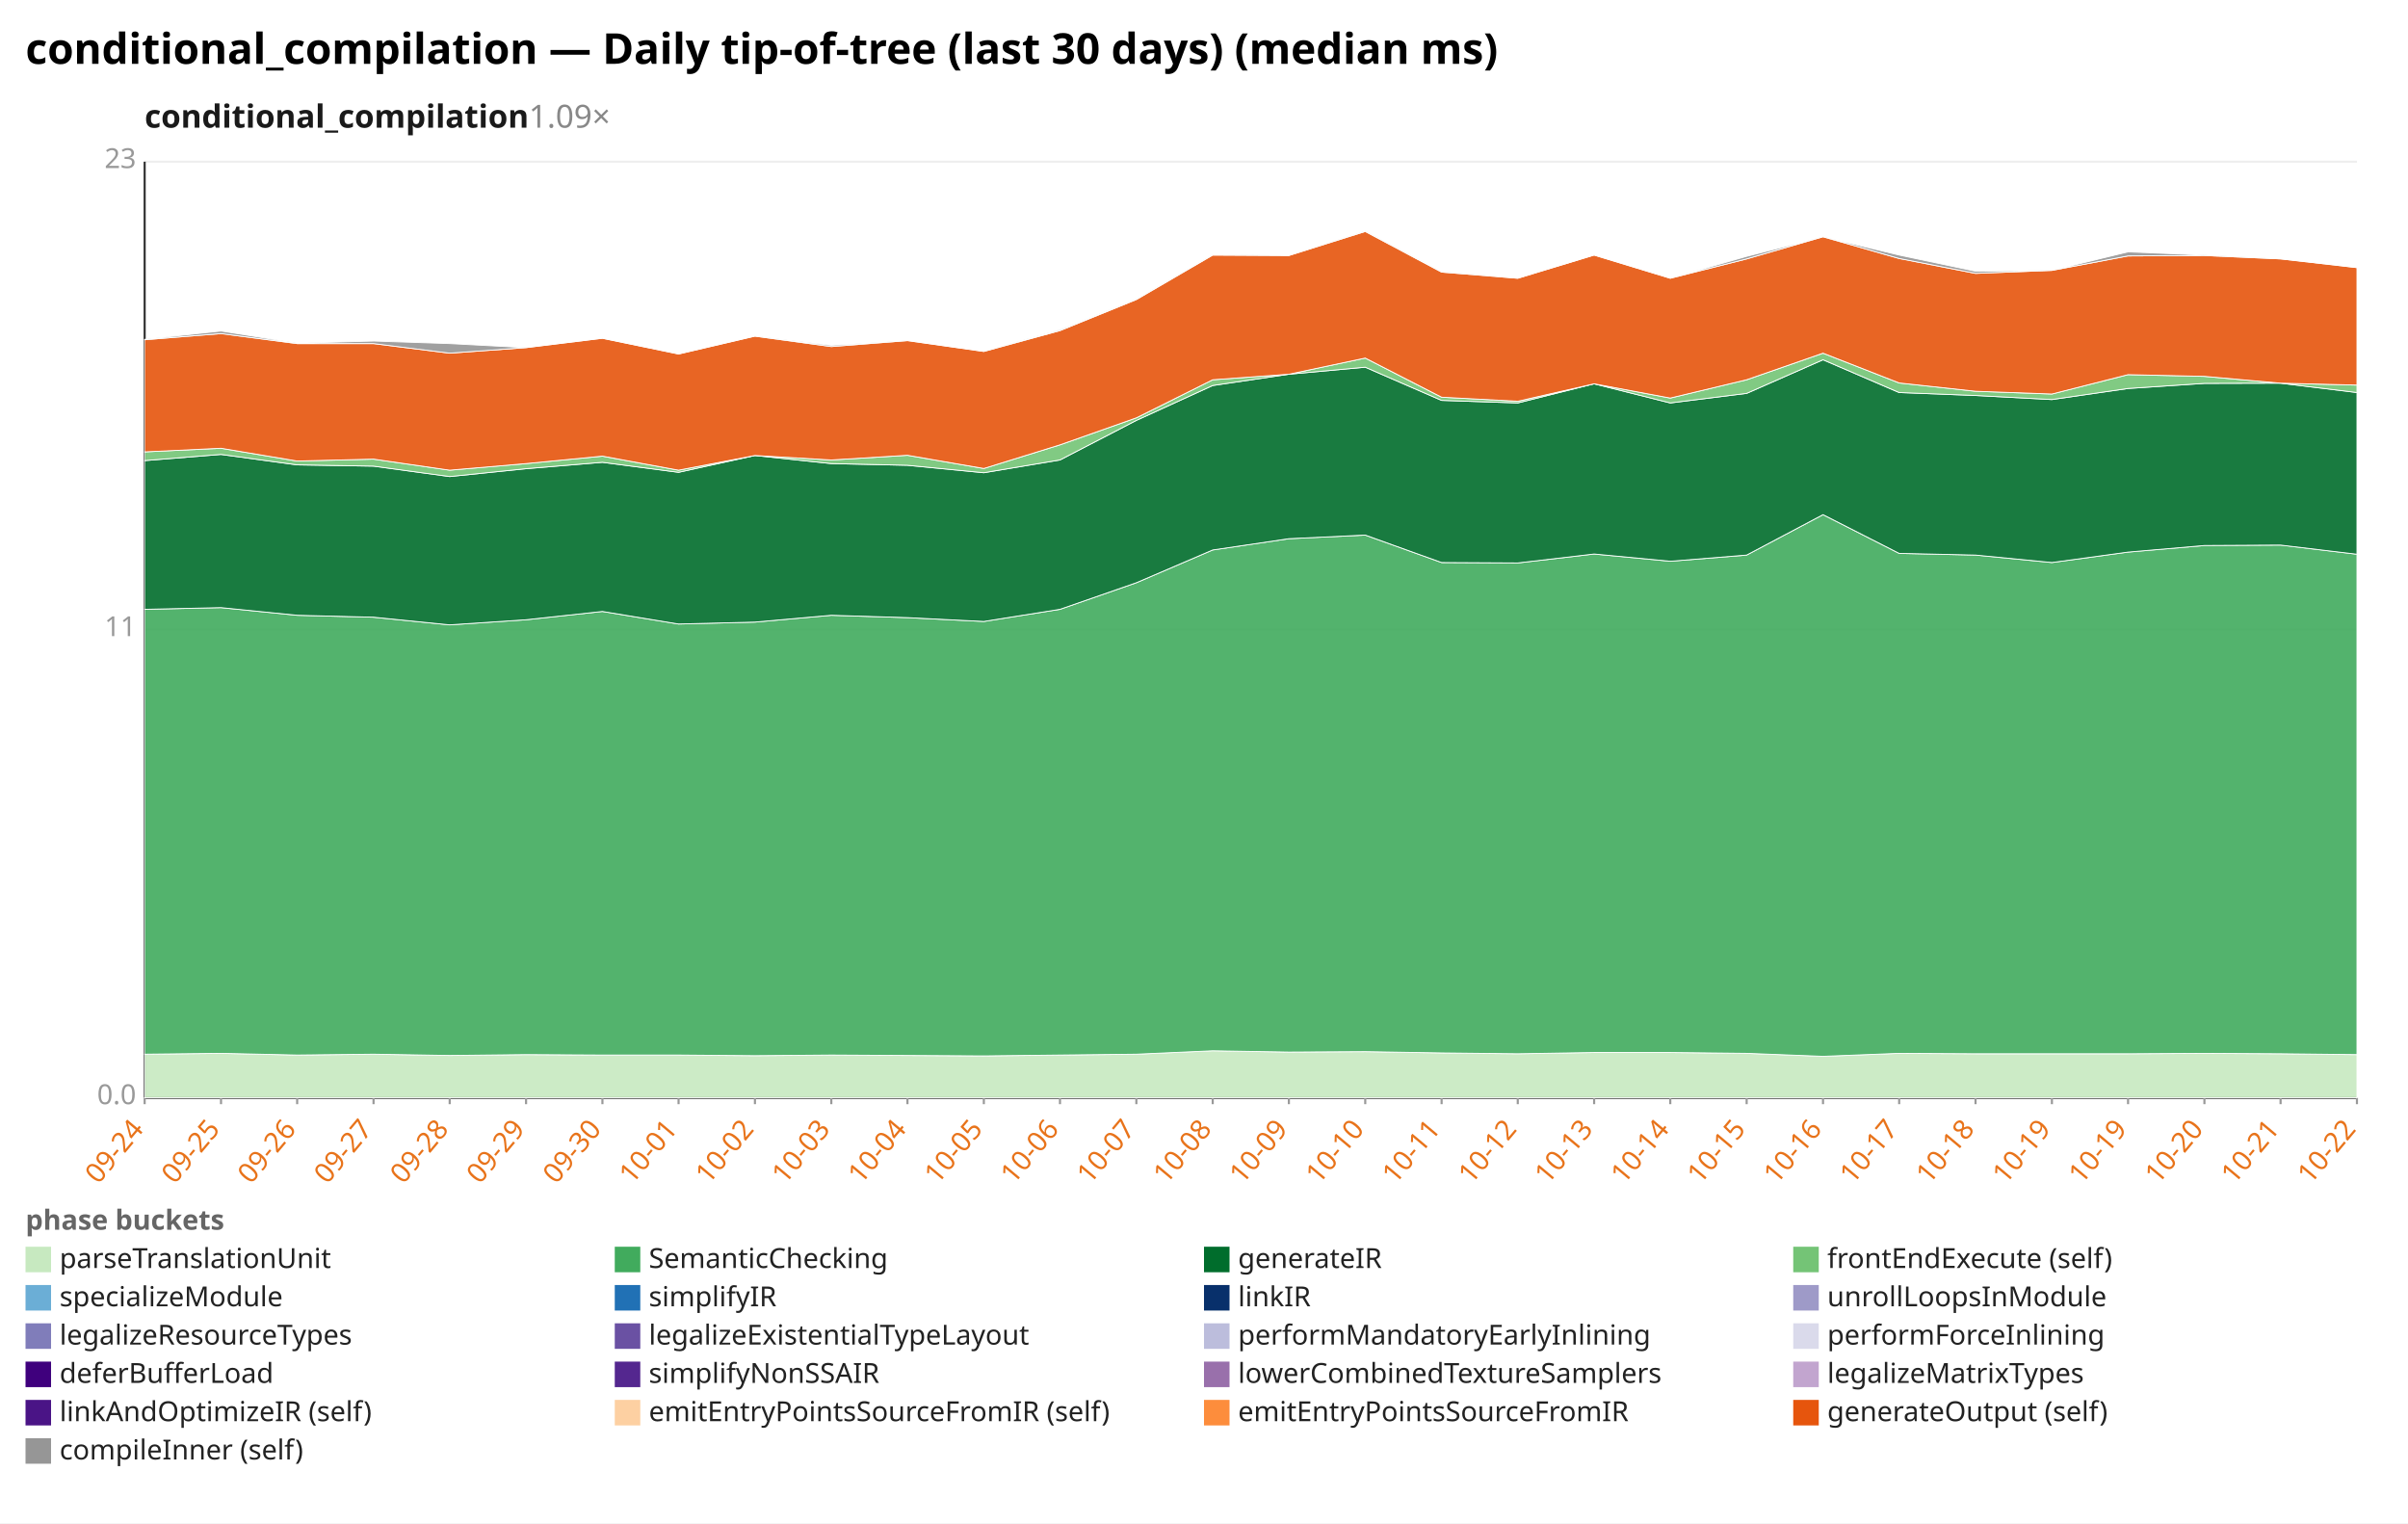
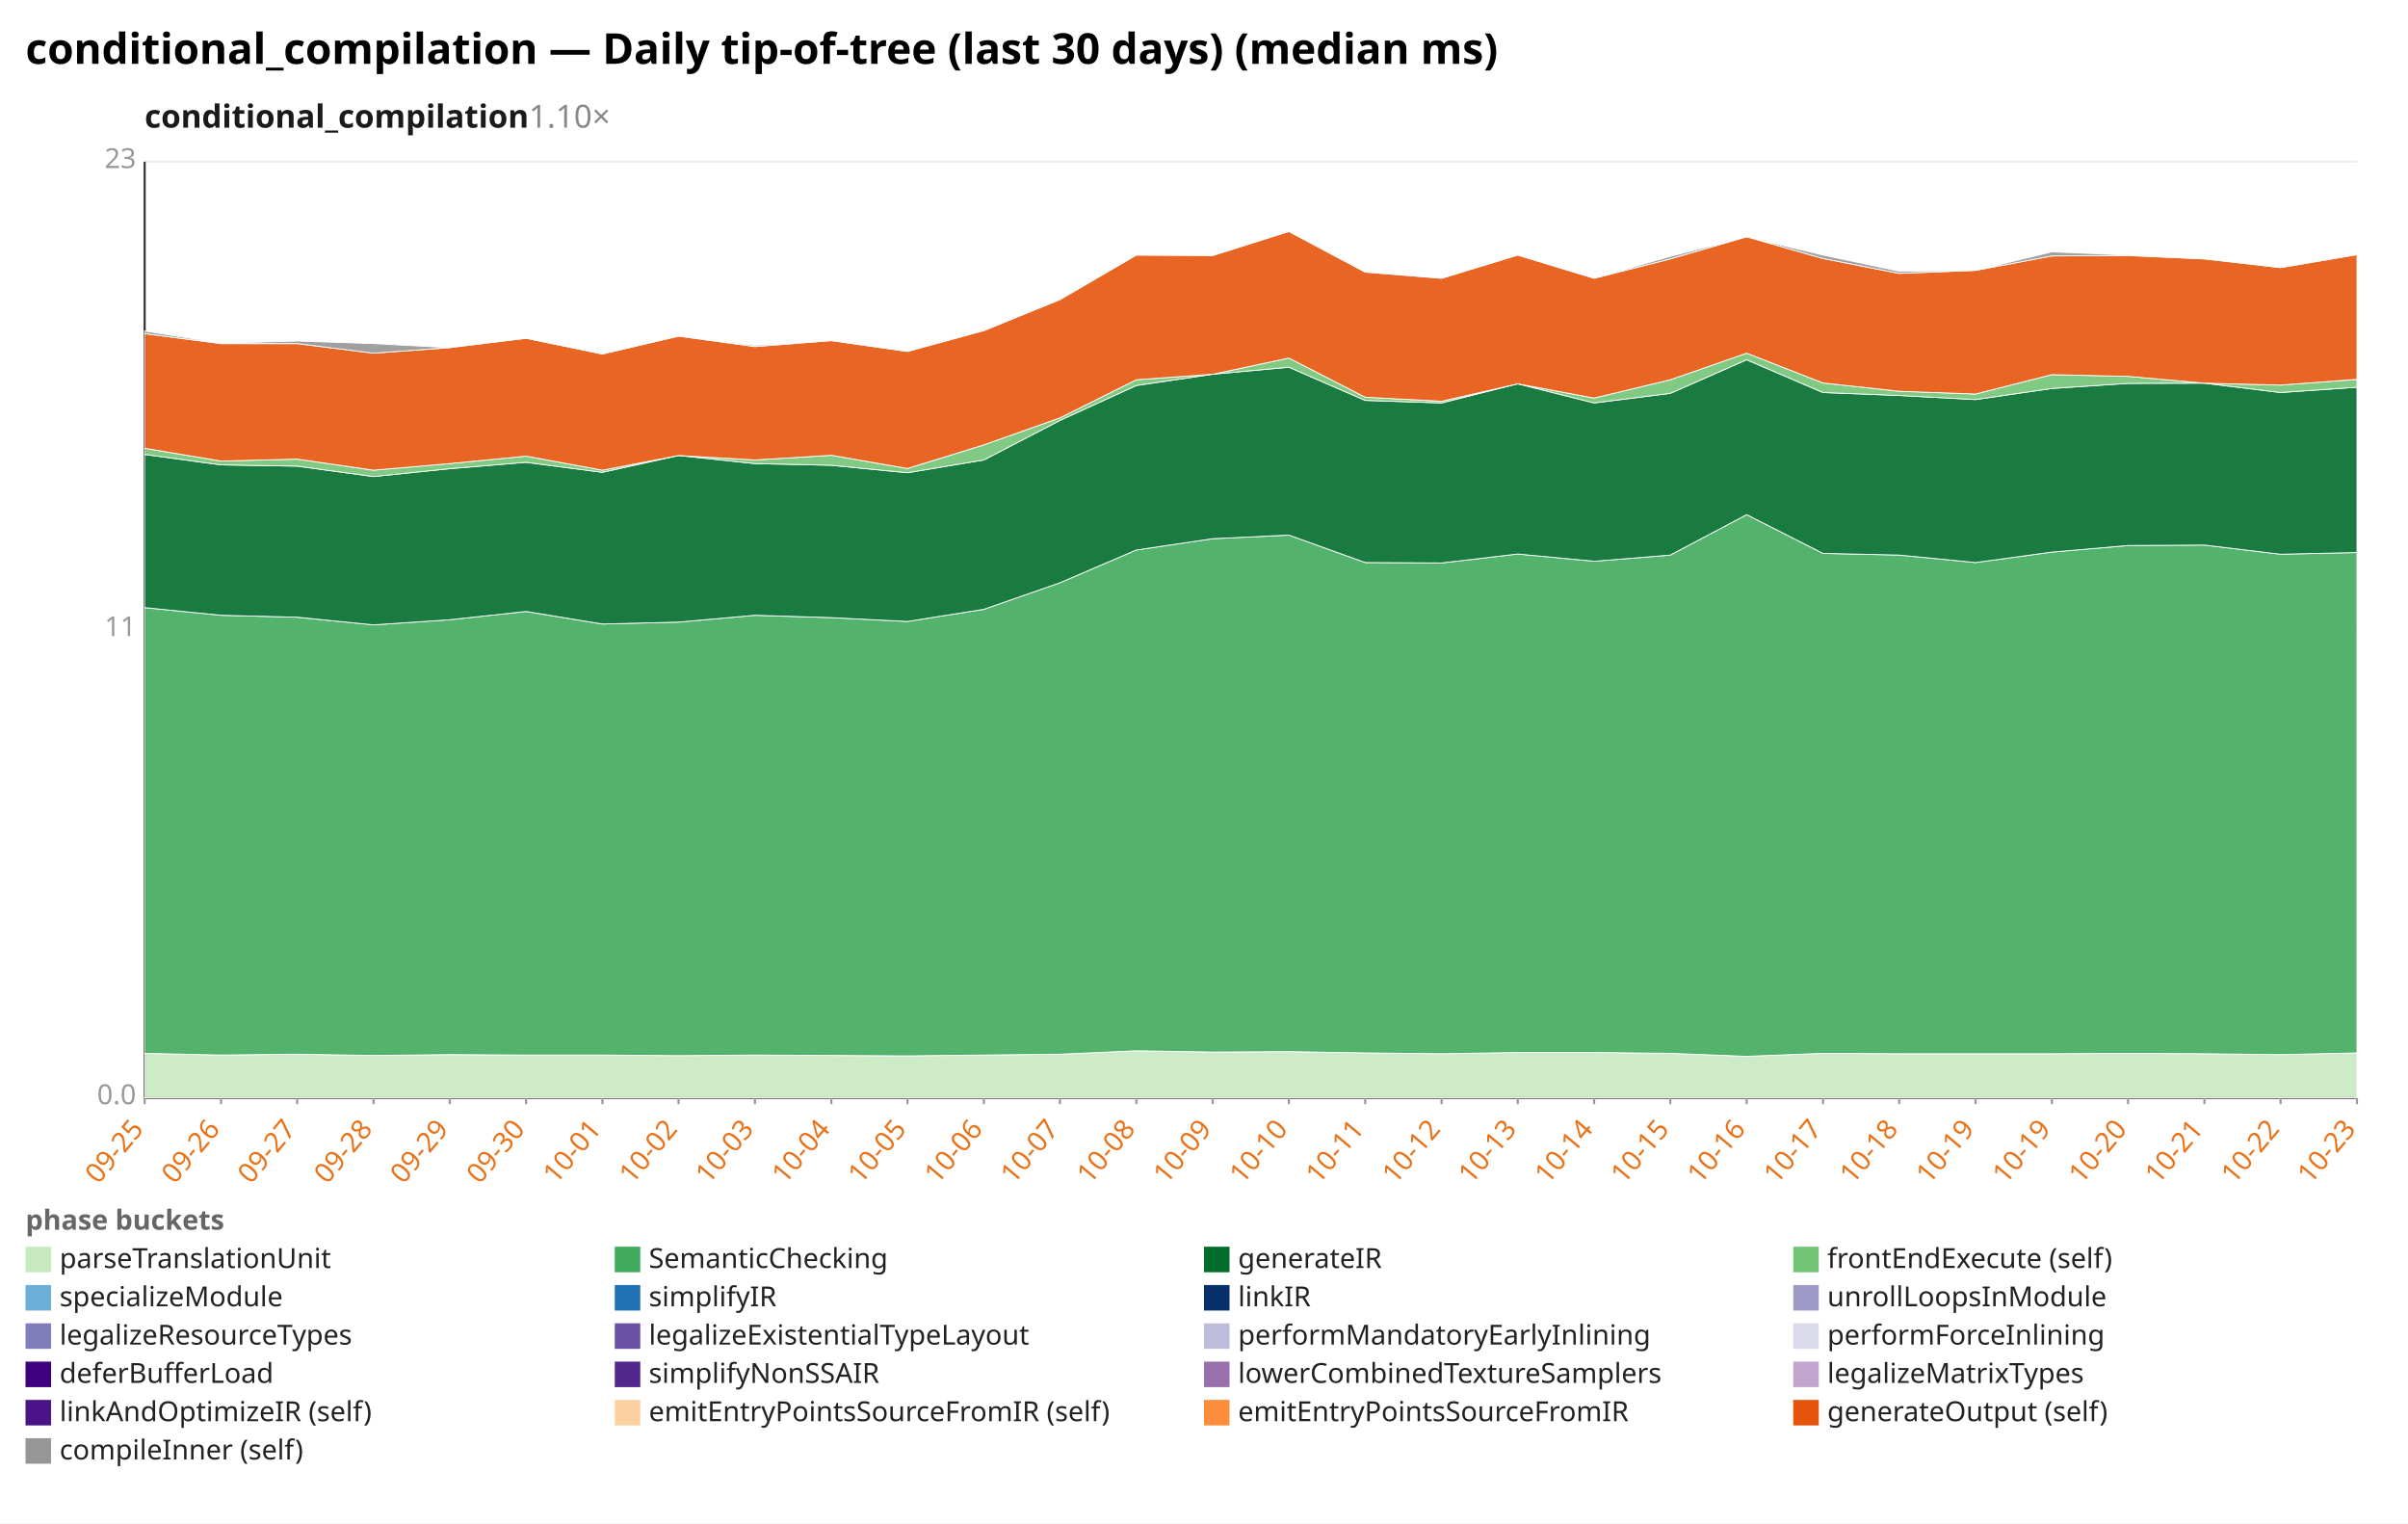
<svg xmlns="http://www.w3.org/2000/svg" width="1132" height="716" viewBox="0 0 1132 716" preserveAspectRatio="xMidYMid meet" font-family="sans-serif" font-size="13">
  <rect width="1132" height="716" fill="white" />
  <text x="12" y="30" font-size="20" font-weight="bold">conditional_compilation — Daily tip-of-tree (last 30 days) (median ms)</text>
-   <text x="68" y="60" font-size="15" font-weight="600" fill="#1a1a1a">conditional_compilation<tspan fill="#888" font-weight="400" text-decoration="none">  1.09×</tspan>
+   <text x="68" y="60" font-size="15" font-weight="600" fill="#1a1a1a">conditional_compilation<tspan fill="#888" font-weight="400" text-decoration="none">  1.10×</tspan>
  </text>
  <line x1="68.0" y1="516.0" x2="1108.0" y2="516.0" stroke="#eee" />
  <text x="64.0" y="519.0" text-anchor="end" fill="#999">0.0</text>
  <line x1="68.0" y1="296.0" x2="1108.0" y2="296.0" stroke="#eee" />
  <text x="64.0" y="299.0" text-anchor="end" fill="#999">11</text>
  <line x1="68.0" y1="76.0" x2="1108.0" y2="76.0" stroke="#eee" />
  <text x="64.0" y="79.0" text-anchor="end" fill="#999">23</text>
  <line x1="68.0" y1="76.0" x2="68.0" y2="516.0" stroke="#333" />
  <line x1="68.0" y1="516.0" x2="1108.0" y2="516.0" stroke="#333" />
  <line x1="68.0" y1="516.0" x2="68.0" y2="519.0" stroke="#999" />
-   <text x="68.0" y="531.0" text-anchor="end" fill="#e8731a" transform="rotate(-50 68.0 531.0)">09-24</text>
+   <text x="68.0" y="531.0" text-anchor="end" fill="#e8731a" transform="rotate(-50 68.0 531.0)">09-25</text>
  <line x1="103.9" y1="516.0" x2="103.9" y2="519.0" stroke="#999" />
-   <text x="103.9" y="531.0" text-anchor="end" fill="#e8731a" transform="rotate(-50 103.9 531.0)">09-25</text>
+   <text x="103.9" y="531.0" text-anchor="end" fill="#e8731a" transform="rotate(-50 103.9 531.0)">09-26</text>
  <line x1="139.7" y1="516.0" x2="139.7" y2="519.0" stroke="#999" />
-   <text x="139.7" y="531.0" text-anchor="end" fill="#e8731a" transform="rotate(-50 139.7 531.0)">09-26</text>
+   <text x="139.7" y="531.0" text-anchor="end" fill="#e8731a" transform="rotate(-50 139.7 531.0)">09-27</text>
  <line x1="175.6" y1="516.0" x2="175.6" y2="519.0" stroke="#999" />
-   <text x="175.6" y="531.0" text-anchor="end" fill="#e8731a" transform="rotate(-50 175.6 531.0)">09-27</text>
+   <text x="175.6" y="531.0" text-anchor="end" fill="#e8731a" transform="rotate(-50 175.6 531.0)">09-28</text>
  <line x1="211.4" y1="516.0" x2="211.4" y2="519.0" stroke="#999" />
-   <text x="211.4" y="531.0" text-anchor="end" fill="#e8731a" transform="rotate(-50 211.4 531.0)">09-28</text>
+   <text x="211.4" y="531.0" text-anchor="end" fill="#e8731a" transform="rotate(-50 211.4 531.0)">09-29</text>
  <line x1="247.3" y1="516.0" x2="247.3" y2="519.0" stroke="#999" />
-   <text x="247.3" y="531.0" text-anchor="end" fill="#e8731a" transform="rotate(-50 247.3 531.0)">09-29</text>
+   <text x="247.3" y="531.0" text-anchor="end" fill="#e8731a" transform="rotate(-50 247.3 531.0)">09-30</text>
  <line x1="283.2" y1="516.0" x2="283.2" y2="519.0" stroke="#999" />
-   <text x="283.2" y="531.0" text-anchor="end" fill="#e8731a" transform="rotate(-50 283.2 531.0)">09-30</text>
+   <text x="283.2" y="531.0" text-anchor="end" fill="#e8731a" transform="rotate(-50 283.2 531.0)">10-01</text>
  <line x1="319.0" y1="516.0" x2="319.0" y2="519.0" stroke="#999" />
-   <text x="319.0" y="531.0" text-anchor="end" fill="#e8731a" transform="rotate(-50 319.0 531.0)">10-01</text>
+   <text x="319.0" y="531.0" text-anchor="end" fill="#e8731a" transform="rotate(-50 319.0 531.0)">10-02</text>
  <line x1="354.9" y1="516.0" x2="354.9" y2="519.0" stroke="#999" />
-   <text x="354.9" y="531.0" text-anchor="end" fill="#e8731a" transform="rotate(-50 354.9 531.0)">10-02</text>
+   <text x="354.9" y="531.0" text-anchor="end" fill="#e8731a" transform="rotate(-50 354.9 531.0)">10-03</text>
  <line x1="390.8" y1="516.0" x2="390.8" y2="519.0" stroke="#999" />
-   <text x="390.8" y="531.0" text-anchor="end" fill="#e8731a" transform="rotate(-50 390.8 531.0)">10-03</text>
+   <text x="390.8" y="531.0" text-anchor="end" fill="#e8731a" transform="rotate(-50 390.8 531.0)">10-04</text>
  <line x1="426.6" y1="516.0" x2="426.6" y2="519.0" stroke="#999" />
-   <text x="426.6" y="531.0" text-anchor="end" fill="#e8731a" transform="rotate(-50 426.6 531.0)">10-04</text>
+   <text x="426.6" y="531.0" text-anchor="end" fill="#e8731a" transform="rotate(-50 426.6 531.0)">10-05</text>
  <line x1="462.5" y1="516.0" x2="462.5" y2="519.0" stroke="#999" />
-   <text x="462.5" y="531.0" text-anchor="end" fill="#e8731a" transform="rotate(-50 462.5 531.0)">10-05</text>
+   <text x="462.5" y="531.0" text-anchor="end" fill="#e8731a" transform="rotate(-50 462.5 531.0)">10-06</text>
  <line x1="498.3" y1="516.0" x2="498.3" y2="519.0" stroke="#999" />
-   <text x="498.3" y="531.0" text-anchor="end" fill="#e8731a" transform="rotate(-50 498.3 531.0)">10-06</text>
+   <text x="498.3" y="531.0" text-anchor="end" fill="#e8731a" transform="rotate(-50 498.3 531.0)">10-07</text>
  <line x1="534.2" y1="516.0" x2="534.2" y2="519.0" stroke="#999" />
-   <text x="534.2" y="531.0" text-anchor="end" fill="#e8731a" transform="rotate(-50 534.2 531.0)">10-07</text>
+   <text x="534.2" y="531.0" text-anchor="end" fill="#e8731a" transform="rotate(-50 534.2 531.0)">10-08</text>
  <line x1="570.1" y1="516.0" x2="570.1" y2="519.0" stroke="#999" />
-   <text x="570.1" y="531.0" text-anchor="end" fill="#e8731a" transform="rotate(-50 570.1 531.0)">10-08</text>
+   <text x="570.1" y="531.0" text-anchor="end" fill="#e8731a" transform="rotate(-50 570.1 531.0)">10-09</text>
  <line x1="605.9" y1="516.0" x2="605.9" y2="519.0" stroke="#999" />
-   <text x="605.9" y="531.0" text-anchor="end" fill="#e8731a" transform="rotate(-50 605.9 531.0)">10-09</text>
+   <text x="605.9" y="531.0" text-anchor="end" fill="#e8731a" transform="rotate(-50 605.9 531.0)">10-10</text>
  <line x1="641.8" y1="516.0" x2="641.8" y2="519.0" stroke="#999" />
-   <text x="641.8" y="531.0" text-anchor="end" fill="#e8731a" transform="rotate(-50 641.8 531.0)">10-10</text>
+   <text x="641.8" y="531.0" text-anchor="end" fill="#e8731a" transform="rotate(-50 641.8 531.0)">10-11</text>
  <line x1="677.7" y1="516.0" x2="677.7" y2="519.0" stroke="#999" />
-   <text x="677.7" y="531.0" text-anchor="end" fill="#e8731a" transform="rotate(-50 677.7 531.0)">10-11</text>
+   <text x="677.7" y="531.0" text-anchor="end" fill="#e8731a" transform="rotate(-50 677.7 531.0)">10-12</text>
  <line x1="713.5" y1="516.0" x2="713.5" y2="519.0" stroke="#999" />
-   <text x="713.5" y="531.0" text-anchor="end" fill="#e8731a" transform="rotate(-50 713.5 531.0)">10-12</text>
+   <text x="713.5" y="531.0" text-anchor="end" fill="#e8731a" transform="rotate(-50 713.5 531.0)">10-13</text>
  <line x1="749.4" y1="516.0" x2="749.4" y2="519.0" stroke="#999" />
-   <text x="749.4" y="531.0" text-anchor="end" fill="#e8731a" transform="rotate(-50 749.4 531.0)">10-13</text>
+   <text x="749.4" y="531.0" text-anchor="end" fill="#e8731a" transform="rotate(-50 749.4 531.0)">10-14</text>
  <line x1="785.2" y1="516.0" x2="785.2" y2="519.0" stroke="#999" />
-   <text x="785.2" y="531.0" text-anchor="end" fill="#e8731a" transform="rotate(-50 785.2 531.0)">10-14</text>
+   <text x="785.2" y="531.0" text-anchor="end" fill="#e8731a" transform="rotate(-50 785.2 531.0)">10-15</text>
  <line x1="821.1" y1="516.0" x2="821.1" y2="519.0" stroke="#999" />
-   <text x="821.1" y="531.0" text-anchor="end" fill="#e8731a" transform="rotate(-50 821.1 531.0)">10-15</text>
+   <text x="821.1" y="531.0" text-anchor="end" fill="#e8731a" transform="rotate(-50 821.1 531.0)">10-16</text>
  <line x1="857.0" y1="516.0" x2="857.0" y2="519.0" stroke="#999" />
-   <text x="857.0" y="531.0" text-anchor="end" fill="#e8731a" transform="rotate(-50 857.0 531.0)">10-16</text>
+   <text x="857.0" y="531.0" text-anchor="end" fill="#e8731a" transform="rotate(-50 857.0 531.0)">10-17</text>
  <line x1="892.8" y1="516.0" x2="892.8" y2="519.0" stroke="#999" />
-   <text x="892.8" y="531.0" text-anchor="end" fill="#e8731a" transform="rotate(-50 892.8 531.0)">10-17</text>
+   <text x="892.8" y="531.0" text-anchor="end" fill="#e8731a" transform="rotate(-50 892.8 531.0)">10-18</text>
  <line x1="928.7" y1="516.0" x2="928.7" y2="519.0" stroke="#999" />
-   <text x="928.7" y="531.0" text-anchor="end" fill="#e8731a" transform="rotate(-50 928.7 531.0)">10-18</text>
+   <text x="928.7" y="531.0" text-anchor="end" fill="#e8731a" transform="rotate(-50 928.7 531.0)">10-19</text>
  <line x1="964.6" y1="516.0" x2="964.6" y2="519.0" stroke="#999" />
  <text x="964.6" y="531.0" text-anchor="end" fill="#e8731a" transform="rotate(-50 964.6 531.0)">10-19</text>
  <line x1="1000.4" y1="516.0" x2="1000.4" y2="519.0" stroke="#999" />
-   <text x="1000.4" y="531.0" text-anchor="end" fill="#e8731a" transform="rotate(-50 1000.4 531.0)">10-19</text>
+   <text x="1000.4" y="531.0" text-anchor="end" fill="#e8731a" transform="rotate(-50 1000.4 531.0)">10-20</text>
  <line x1="1036.3" y1="516.0" x2="1036.3" y2="519.0" stroke="#999" />
-   <text x="1036.3" y="531.0" text-anchor="end" fill="#e8731a" transform="rotate(-50 1036.3 531.0)">10-20</text>
+   <text x="1036.3" y="531.0" text-anchor="end" fill="#e8731a" transform="rotate(-50 1036.3 531.0)">10-21</text>
  <line x1="1072.1" y1="516.0" x2="1072.1" y2="519.0" stroke="#999" />
-   <text x="1072.1" y="531.0" text-anchor="end" fill="#e8731a" transform="rotate(-50 1072.1 531.0)">10-21</text>
+   <text x="1072.1" y="531.0" text-anchor="end" fill="#e8731a" transform="rotate(-50 1072.1 531.0)">10-22</text>
  <line x1="1108.0" y1="516.0" x2="1108.0" y2="519.0" stroke="#999" />
-   <text x="1108.0" y="531.0" text-anchor="end" fill="#e8731a" transform="rotate(-50 1108.0 531.0)">10-22</text>
-   <polygon points="68.0,495.5 103.9,495.1 139.7,495.9 175.6,495.5 211.4,496.1 247.3,495.7 283.2,495.9 319.0,495.9 354.9,496.2 390.8,495.9 426.6,496.1 462.5,496.3 498.3,495.9 534.2,495.5 570.1,493.9 605.9,494.5 641.8,494.3 677.7,494.9 713.5,495.3 749.4,494.7 785.2,494.7 821.1,495.1 857.0,496.5 892.8,495.1 928.7,495.3 964.6,495.3 1000.4,495.3 1036.3,495.1 1072.1,495.3 1108.0,495.7 1108.0,516.0 1072.1,516.0 1036.3,516.0 1000.4,516.0 964.6,516.0 928.7,516.0 892.8,516.0 857.0,516.0 821.1,516.0 785.2,516.0 749.4,516.0 713.5,516.0 677.7,516.0 641.8,516.0 605.9,516.0 570.1,516.0 534.2,516.0 498.3,516.0 462.5,516.0 426.6,516.0 390.8,516.0 354.9,516.0 319.0,516.0 283.2,516.0 247.3,516.0 211.4,516.0 175.6,516.0 139.7,516.0 103.9,516.0 68.0,516.0" fill="#c7e9c0" fill-opacity="0.9" stroke="#fff" stroke-width="0.4" />
-   <polygon points="68.0,286.4 103.9,285.6 139.7,289.2 175.6,290.1 211.4,293.7 247.3,291.3 283.2,287.4 319.0,293.3 354.9,292.4 390.8,289.2 426.6,290.3 462.5,292.1 498.3,286.4 534.2,273.9 570.1,258.5 605.9,253.2 641.8,251.5 677.7,264.4 713.5,264.6 749.4,260.4 785.2,263.8 821.1,260.9 857.0,241.9 892.8,260.1 928.7,260.9 964.6,264.4 1000.4,259.5 1036.3,256.4 1072.1,256.2 1108.0,260.5 1108.0,495.7 1072.1,495.3 1036.3,495.1 1000.4,495.3 964.6,495.3 928.7,495.3 892.8,495.1 857.0,496.5 821.1,495.1 785.2,494.7 749.4,494.7 713.5,495.3 677.7,494.9 641.8,494.3 605.9,494.5 570.1,493.9 534.2,495.5 498.3,495.9 462.5,496.3 426.6,496.1 390.8,495.9 354.9,496.2 319.0,495.9 283.2,495.9 247.3,495.7 211.4,496.1 175.6,495.5 139.7,495.9 103.9,495.1 68.0,495.5" fill="#41ab5d" fill-opacity="0.9" stroke="#fff" stroke-width="0.4" />
-   <polygon points="68.0,216.5 103.9,213.6 139.7,218.5 175.6,219.1 211.4,224.0 247.3,220.3 283.2,217.3 319.0,222.0 354.9,214.1 390.8,217.9 426.6,218.7 462.5,222.2 498.3,216.2 534.2,197.6 570.1,181.2 605.9,175.9 641.8,172.6 677.7,188.2 713.5,189.4 749.4,180.4 785.2,189.4 821.1,184.9 857.0,169.1 892.8,184.5 928.7,185.9 964.6,187.8 1000.4,182.6 1036.3,180.2 1072.1,180.1 1108.0,184.5 1108.0,260.5 1072.1,256.2 1036.3,256.4 1000.4,259.5 964.6,264.4 928.7,260.9 892.8,260.1 857.0,241.9 821.1,260.9 785.2,263.8 749.4,260.4 713.5,264.6 677.7,264.4 641.8,251.5 605.9,253.2 570.1,258.5 534.2,273.9 498.3,286.4 462.5,292.1 426.6,290.3 390.8,289.2 354.9,292.4 319.0,293.3 283.2,287.4 247.3,291.3 211.4,293.7 175.6,290.1 139.7,289.2 103.9,285.6 68.0,286.4" fill="#006d2c" fill-opacity="0.9" stroke="#fff" stroke-width="0.4" />
-   <polygon points="68.0,212.4 103.9,210.7 139.7,216.7 175.6,215.8 211.4,221.0 247.3,217.9 283.2,214.4 319.0,221.0 354.9,214.1 390.8,216.2 426.6,214.0 462.5,220.2 498.3,209.1 534.2,196.4 570.1,178.5 605.9,175.9 641.8,168.3 677.7,186.7 713.5,188.6 749.4,180.4 785.2,187.1 821.1,178.5 857.0,166.0 892.8,180.0 928.7,183.9 964.6,185.2 1000.4,176.1 1036.3,176.9 1072.1,180.1 1108.0,181.0 1108.0,184.5 1072.1,180.1 1036.3,180.2 1000.4,182.6 964.6,187.8 928.7,185.9 892.8,184.5 857.0,169.1 821.1,184.9 785.2,189.4 749.4,180.4 713.5,189.4 677.7,188.2 641.8,172.6 605.9,175.9 570.1,181.2 534.2,197.6 498.3,216.2 462.5,222.2 426.6,218.7 390.8,217.9 354.9,214.1 319.0,222.0 283.2,217.3 247.3,220.3 211.4,224.0 175.6,219.1 139.7,218.5 103.9,213.6 68.0,216.5" fill="#74c476" fill-opacity="0.9" stroke="#fff" stroke-width="0.4" />
-   <polygon points="68.0,159.7 103.9,156.8 139.7,161.5 175.6,161.5 211.4,166.0 247.3,163.4 283.2,159.0 319.0,166.4 354.9,158.0 390.8,162.9 426.6,160.1 462.5,165.2 498.3,155.4 534.2,140.8 570.1,119.9 605.9,120.1 641.8,108.8 677.7,127.9 713.5,130.8 749.4,119.9 785.2,130.8 821.1,121.7 857.0,111.3 892.8,121.5 928.7,128.5 964.6,127.1 1000.4,120.3 1036.3,120.1 1072.1,121.7 1108.0,125.8 1108.0,181.0 1072.1,180.1 1036.3,176.9 1000.4,176.1 964.6,185.2 928.7,183.9 892.8,180.0 857.0,166.0 821.1,178.5 785.2,187.1 749.4,180.4 713.5,188.6 677.7,186.7 641.8,168.3 605.9,175.9 570.1,178.5 534.2,196.4 498.3,209.1 462.5,220.2 426.6,214.0 390.8,216.2 354.9,214.1 319.0,221.0 283.2,214.4 247.3,217.9 211.4,221.0 175.6,215.8 139.7,216.7 103.9,210.7 68.0,212.4" fill="#e6550d" fill-opacity="0.9" stroke="#fff" stroke-width="0.4" />
-   <polygon points="68.0,159.5 103.9,155.6 139.7,161.3 175.6,160.3 211.4,161.5 247.3,163.4 283.2,159.0 319.0,166.4 354.9,158.0 390.8,162.3 426.6,160.1 462.5,165.2 498.3,154.9 534.2,140.6 570.1,119.7 605.9,120.1 641.8,108.6 677.7,127.7 713.5,130.8 749.4,119.9 785.2,130.8 821.1,120.5 857.0,111.3 892.8,119.9 928.7,127.5 964.6,127.1 1000.4,118.4 1036.3,119.9 1072.1,121.7 1108.0,125.8 1108.0,125.8 1072.1,121.7 1036.3,120.1 1000.4,120.3 964.6,127.1 928.7,128.5 892.8,121.5 857.0,111.3 821.1,121.7 785.2,130.8 749.4,119.9 713.5,130.8 677.7,127.9 641.8,108.8 605.9,120.1 570.1,119.9 534.2,140.8 498.3,155.4 462.5,165.2 426.6,160.1 390.8,162.9 354.9,158.0 319.0,166.4 283.2,159.0 247.3,163.4 211.4,166.0 175.6,161.5 139.7,161.5 103.9,156.8 68.0,159.7" fill="#969696" fill-opacity="0.9" stroke="#fff" stroke-width="0.4" />
+   <text x="1108.0" y="531.0" text-anchor="end" fill="#e8731a" transform="rotate(-50 1108.0 531.0)">10-23</text>
+   <polygon points="68.0,495.1 103.9,495.9 139.7,495.5 175.6,496.1 211.4,495.7 247.3,495.9 283.2,495.9 319.0,496.2 354.9,495.9 390.8,496.1 426.6,496.3 462.5,495.9 498.3,495.5 534.2,493.9 570.1,494.5 605.9,494.3 641.8,494.9 677.7,495.3 713.5,494.7 749.4,494.7 785.2,495.1 821.1,496.5 857.0,495.1 892.8,495.3 928.7,495.3 964.6,495.3 1000.4,495.1 1036.3,495.3 1072.1,495.7 1108.0,494.9 1108.0,516.0 1072.1,516.0 1036.3,516.0 1000.4,516.0 964.6,516.0 928.7,516.0 892.8,516.0 857.0,516.0 821.1,516.0 785.2,516.0 749.4,516.0 713.5,516.0 677.7,516.0 641.8,516.0 605.9,516.0 570.1,516.0 534.2,516.0 498.3,516.0 462.5,516.0 426.6,516.0 390.8,516.0 354.9,516.0 319.0,516.0 283.2,516.0 247.3,516.0 211.4,516.0 175.6,516.0 139.7,516.0 103.9,516.0 68.0,516.0" fill="#c7e9c0" fill-opacity="0.9" stroke="#fff" stroke-width="0.4" />
+   <polygon points="68.0,285.6 103.9,289.2 139.7,290.1 175.6,293.7 211.4,291.3 247.3,287.4 283.2,293.3 319.0,292.4 354.9,289.2 390.8,290.3 426.6,292.1 462.5,286.4 498.3,273.9 534.2,258.5 570.1,253.2 605.9,251.5 641.8,264.4 677.7,264.6 713.5,260.4 749.4,263.8 785.2,260.9 821.1,241.9 857.0,260.1 892.8,260.9 928.7,264.4 964.6,259.5 1000.4,256.4 1036.3,256.2 1072.1,260.5 1108.0,259.7 1108.0,494.9 1072.1,495.7 1036.3,495.3 1000.4,495.1 964.6,495.3 928.7,495.3 892.8,495.3 857.0,495.1 821.1,496.5 785.2,495.1 749.4,494.7 713.5,494.7 677.7,495.3 641.8,494.9 605.9,494.3 570.1,494.5 534.2,493.9 498.3,495.5 462.5,495.9 426.6,496.3 390.8,496.1 354.9,495.9 319.0,496.2 283.2,495.9 247.3,495.9 211.4,495.7 175.6,496.1 139.7,495.5 103.9,495.9 68.0,495.1" fill="#41ab5d" fill-opacity="0.9" stroke="#fff" stroke-width="0.4" />
+   <polygon points="68.0,213.6 103.9,218.5 139.7,219.1 175.6,224.0 211.4,220.3 247.3,217.3 283.2,222.0 319.0,214.1 354.9,217.9 390.8,218.7 426.6,222.2 462.5,216.2 498.3,197.6 534.2,181.2 570.1,175.9 605.9,172.6 641.8,188.2 677.7,189.4 713.5,180.4 749.4,189.4 785.2,184.9 821.1,169.1 857.0,184.5 892.8,185.9 928.7,187.8 964.6,182.6 1000.4,180.2 1036.3,180.1 1072.1,184.5 1108.0,182.0 1108.0,259.7 1072.1,260.5 1036.3,256.2 1000.4,256.4 964.6,259.5 928.7,264.4 892.8,260.9 857.0,260.1 821.1,241.9 785.2,260.9 749.4,263.8 713.5,260.4 677.7,264.6 641.8,264.4 605.9,251.5 570.1,253.2 534.2,258.5 498.3,273.9 462.5,286.4 426.6,292.1 390.8,290.3 354.9,289.2 319.0,292.4 283.2,293.3 247.3,287.4 211.4,291.3 175.6,293.7 139.7,290.1 103.9,289.2 68.0,285.6" fill="#006d2c" fill-opacity="0.9" stroke="#fff" stroke-width="0.4" />
+   <polygon points="68.0,210.7 103.9,216.7 139.7,215.8 175.6,221.0 211.4,217.9 247.3,214.4 283.2,221.0 319.0,214.1 354.9,216.2 390.8,214.0 426.6,220.2 462.5,209.1 498.3,196.4 534.2,178.5 570.1,175.9 605.9,168.3 641.8,186.7 677.7,188.6 713.5,180.4 749.4,187.1 785.2,178.5 821.1,166.0 857.0,180.0 892.8,183.9 928.7,185.2 964.6,176.1 1000.4,176.9 1036.3,180.1 1072.1,181.0 1108.0,178.3 1108.0,182.0 1072.1,184.5 1036.3,180.1 1000.4,180.2 964.6,182.6 928.7,187.8 892.8,185.9 857.0,184.5 821.1,169.1 785.2,184.9 749.4,189.4 713.5,180.4 677.7,189.4 641.8,188.2 605.9,172.6 570.1,175.9 534.2,181.2 498.3,197.6 462.5,216.2 426.6,222.2 390.8,218.7 354.9,217.9 319.0,214.1 283.2,222.0 247.3,217.3 211.4,220.3 175.6,224.0 139.7,219.1 103.9,218.5 68.0,213.6" fill="#74c476" fill-opacity="0.9" stroke="#fff" stroke-width="0.4" />
+   <polygon points="68.0,156.8 103.9,161.5 139.7,161.5 175.6,166.0 211.4,163.4 247.3,159.0 283.2,166.4 319.0,158.0 354.9,162.9 390.8,160.1 426.6,165.2 462.5,155.4 498.3,140.8 534.2,119.9 570.1,120.1 605.9,108.8 641.8,127.9 677.7,130.8 713.5,119.9 749.4,130.8 785.2,121.7 821.1,111.3 857.0,121.5 892.8,128.5 928.7,127.1 964.6,120.3 1000.4,120.1 1036.3,121.7 1072.1,125.8 1108.0,119.7 1108.0,178.3 1072.1,181.0 1036.3,180.1 1000.4,176.9 964.6,176.1 928.7,185.2 892.8,183.9 857.0,180.0 821.1,166.0 785.2,178.5 749.4,187.1 713.5,180.4 677.7,188.6 641.8,186.7 605.9,168.3 570.1,175.9 534.2,178.5 498.3,196.4 462.5,209.1 426.6,220.2 390.8,214.0 354.9,216.2 319.0,214.1 283.2,221.0 247.3,214.4 211.4,217.9 175.6,221.0 139.7,215.8 103.9,216.7 68.0,210.7" fill="#e6550d" fill-opacity="0.9" stroke="#fff" stroke-width="0.4" />
+   <polygon points="68.0,155.6 103.9,161.3 139.7,160.3 175.6,161.5 211.4,163.4 247.3,159.0 283.2,166.4 319.0,158.0 354.9,162.3 390.8,160.1 426.6,165.2 462.5,154.9 498.3,140.6 534.2,119.7 570.1,120.1 605.9,108.6 641.8,127.7 677.7,130.8 713.5,119.9 749.4,130.8 785.2,120.5 821.1,111.3 857.0,119.9 892.8,127.5 928.7,127.1 964.6,118.4 1000.4,119.9 1036.3,121.7 1072.1,125.8 1108.0,119.3 1108.0,119.7 1072.1,125.8 1036.3,121.7 1000.4,120.1 964.6,120.3 928.7,127.1 892.8,128.5 857.0,121.5 821.1,111.3 785.2,121.7 749.4,130.8 713.5,119.9 677.7,130.8 641.8,127.9 605.9,108.8 570.1,120.1 534.2,119.9 498.3,140.8 462.5,155.4 426.6,165.2 390.8,160.1 354.9,162.9 319.0,158.0 283.2,166.4 247.3,159.0 211.4,163.4 175.6,166.0 139.7,161.5 103.9,161.5 68.0,156.8" fill="#969696" fill-opacity="0.9" stroke="#fff" stroke-width="0.4" />
  <text x="12" y="578" fill="#666" font-weight="600">phase buckets</text>
  <rect x="12" y="586" width="12" height="12" fill="#c7e9c0" />
  <text x="28" y="596" fill="#222">parseTranslationUnit</text>
  <rect x="289" y="586" width="12" height="12" fill="#41ab5d" />
  <text x="305" y="596" fill="#222">SemanticChecking</text>
  <rect x="566" y="586" width="12" height="12" fill="#006d2c" />
  <text x="582" y="596" fill="#222">generateIR</text>
  <rect x="843" y="586" width="12" height="12" fill="#74c476" />
  <text x="859" y="596" fill="#222">frontEndExecute (self)</text>
  <rect x="12" y="604" width="12" height="12" fill="#6baed6" />
  <text x="28" y="614" fill="#222">specializeModule</text>
  <rect x="289" y="604" width="12" height="12" fill="#2171b5" />
  <text x="305" y="614" fill="#222">simplifyIR</text>
  <rect x="566" y="604" width="12" height="12" fill="#08306b" />
  <text x="582" y="614" fill="#222">linkIR</text>
  <rect x="843" y="604" width="12" height="12" fill="#9e9ac8" />
  <text x="859" y="614" fill="#222">unrollLoopsInModule</text>
  <rect x="12" y="622" width="12" height="12" fill="#807dba" />
  <text x="28" y="632" fill="#222">legalizeResourceTypes</text>
  <rect x="289" y="622" width="12" height="12" fill="#6a51a3" />
  <text x="305" y="632" fill="#222">legalizeExistentialTypeLayout</text>
  <rect x="566" y="622" width="12" height="12" fill="#bcbddc" />
  <text x="582" y="632" fill="#222">performMandatoryEarlyInlining</text>
  <rect x="843" y="622" width="12" height="12" fill="#dadaeb" />
  <text x="859" y="632" fill="#222">performForceInlining</text>
  <rect x="12" y="640" width="12" height="12" fill="#3f007d" />
  <text x="28" y="650" fill="#222">deferBufferLoad</text>
  <rect x="289" y="640" width="12" height="12" fill="#54278f" />
  <text x="305" y="650" fill="#222">simplifyNonSSAIR</text>
  <rect x="566" y="640" width="12" height="12" fill="#9970ab" />
  <text x="582" y="650" fill="#222">lowerCombinedTextureSamplers</text>
  <rect x="843" y="640" width="12" height="12" fill="#c2a5cf" />
  <text x="859" y="650" fill="#222">legalizeMatrixTypes</text>
  <rect x="12" y="658" width="12" height="12" fill="#4a1486" />
  <text x="28" y="668" fill="#222">linkAndOptimizeIR (self)</text>
  <rect x="289" y="658" width="12" height="12" fill="#fdd0a2" />
  <text x="305" y="668" fill="#222">emitEntryPointsSourceFromIR (self)</text>
  <rect x="566" y="658" width="12" height="12" fill="#fd8d3c" />
  <text x="582" y="668" fill="#222">emitEntryPointsSourceFromIR</text>
  <rect x="843" y="658" width="12" height="12" fill="#e6550d" />
  <text x="859" y="668" fill="#222">generateOutput (self)</text>
  <rect x="12" y="676" width="12" height="12" fill="#969696" />
  <text x="28" y="686" fill="#222">compileInner (self)</text>
</svg>
